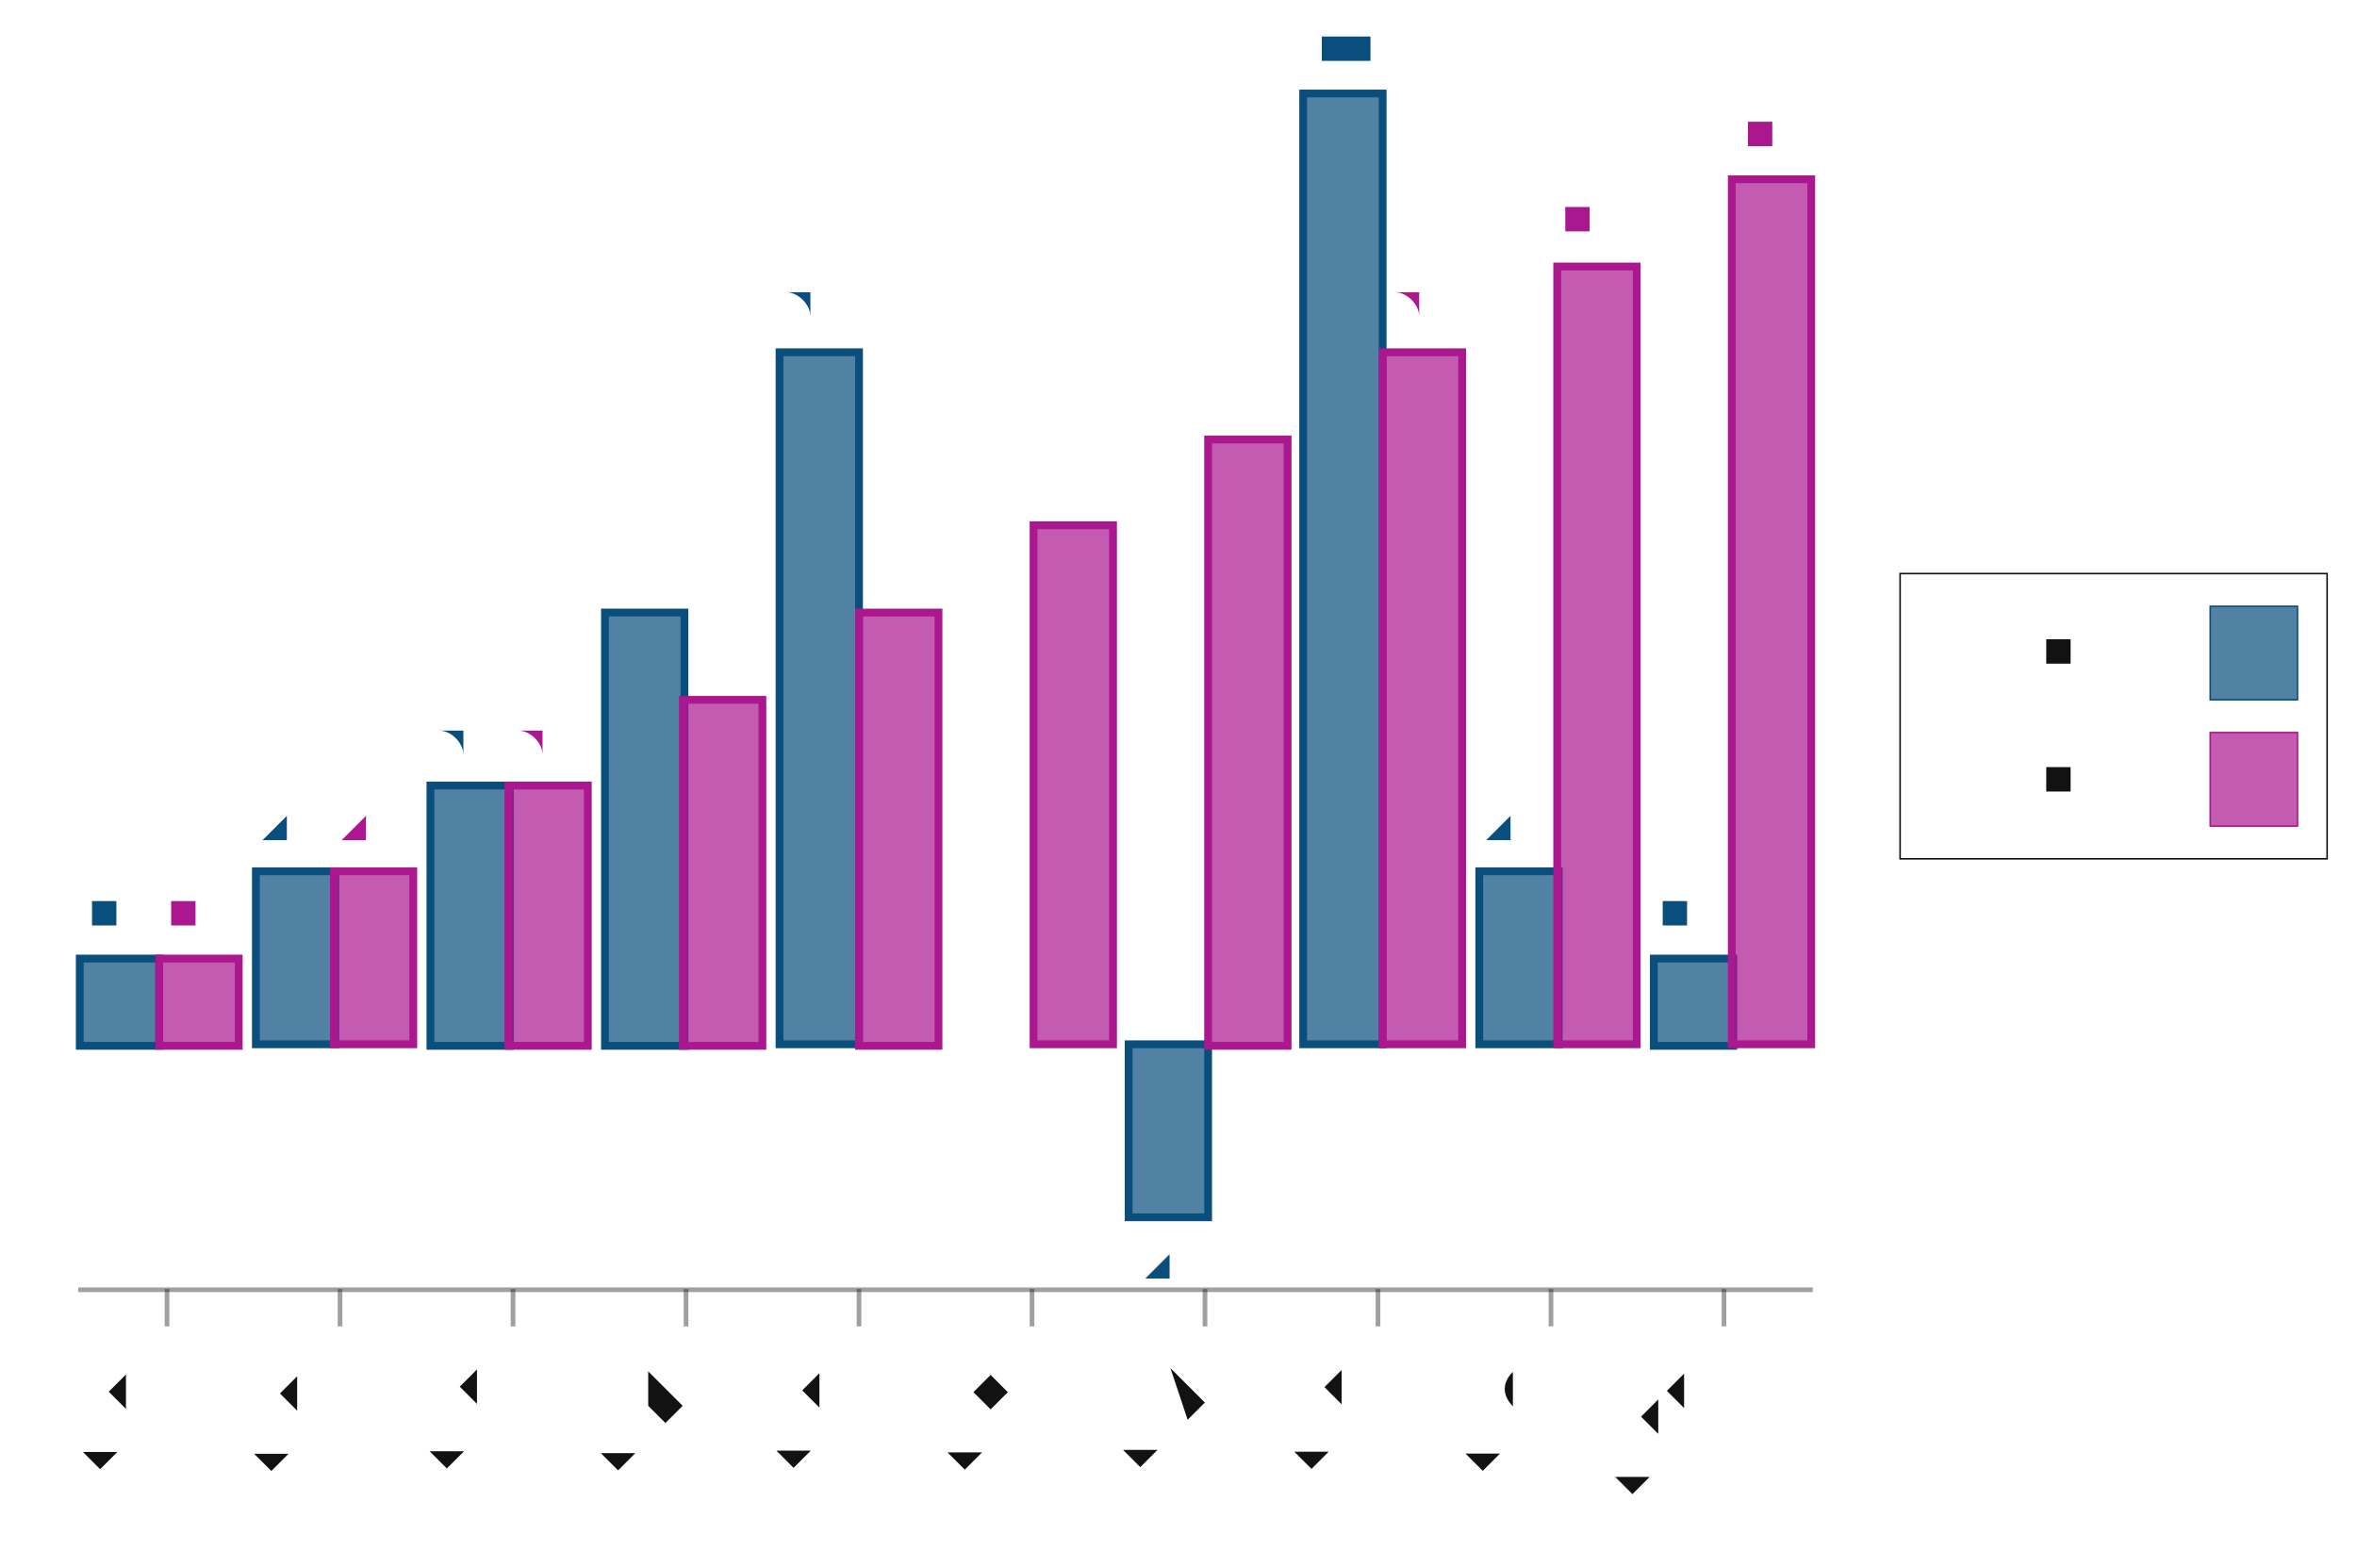
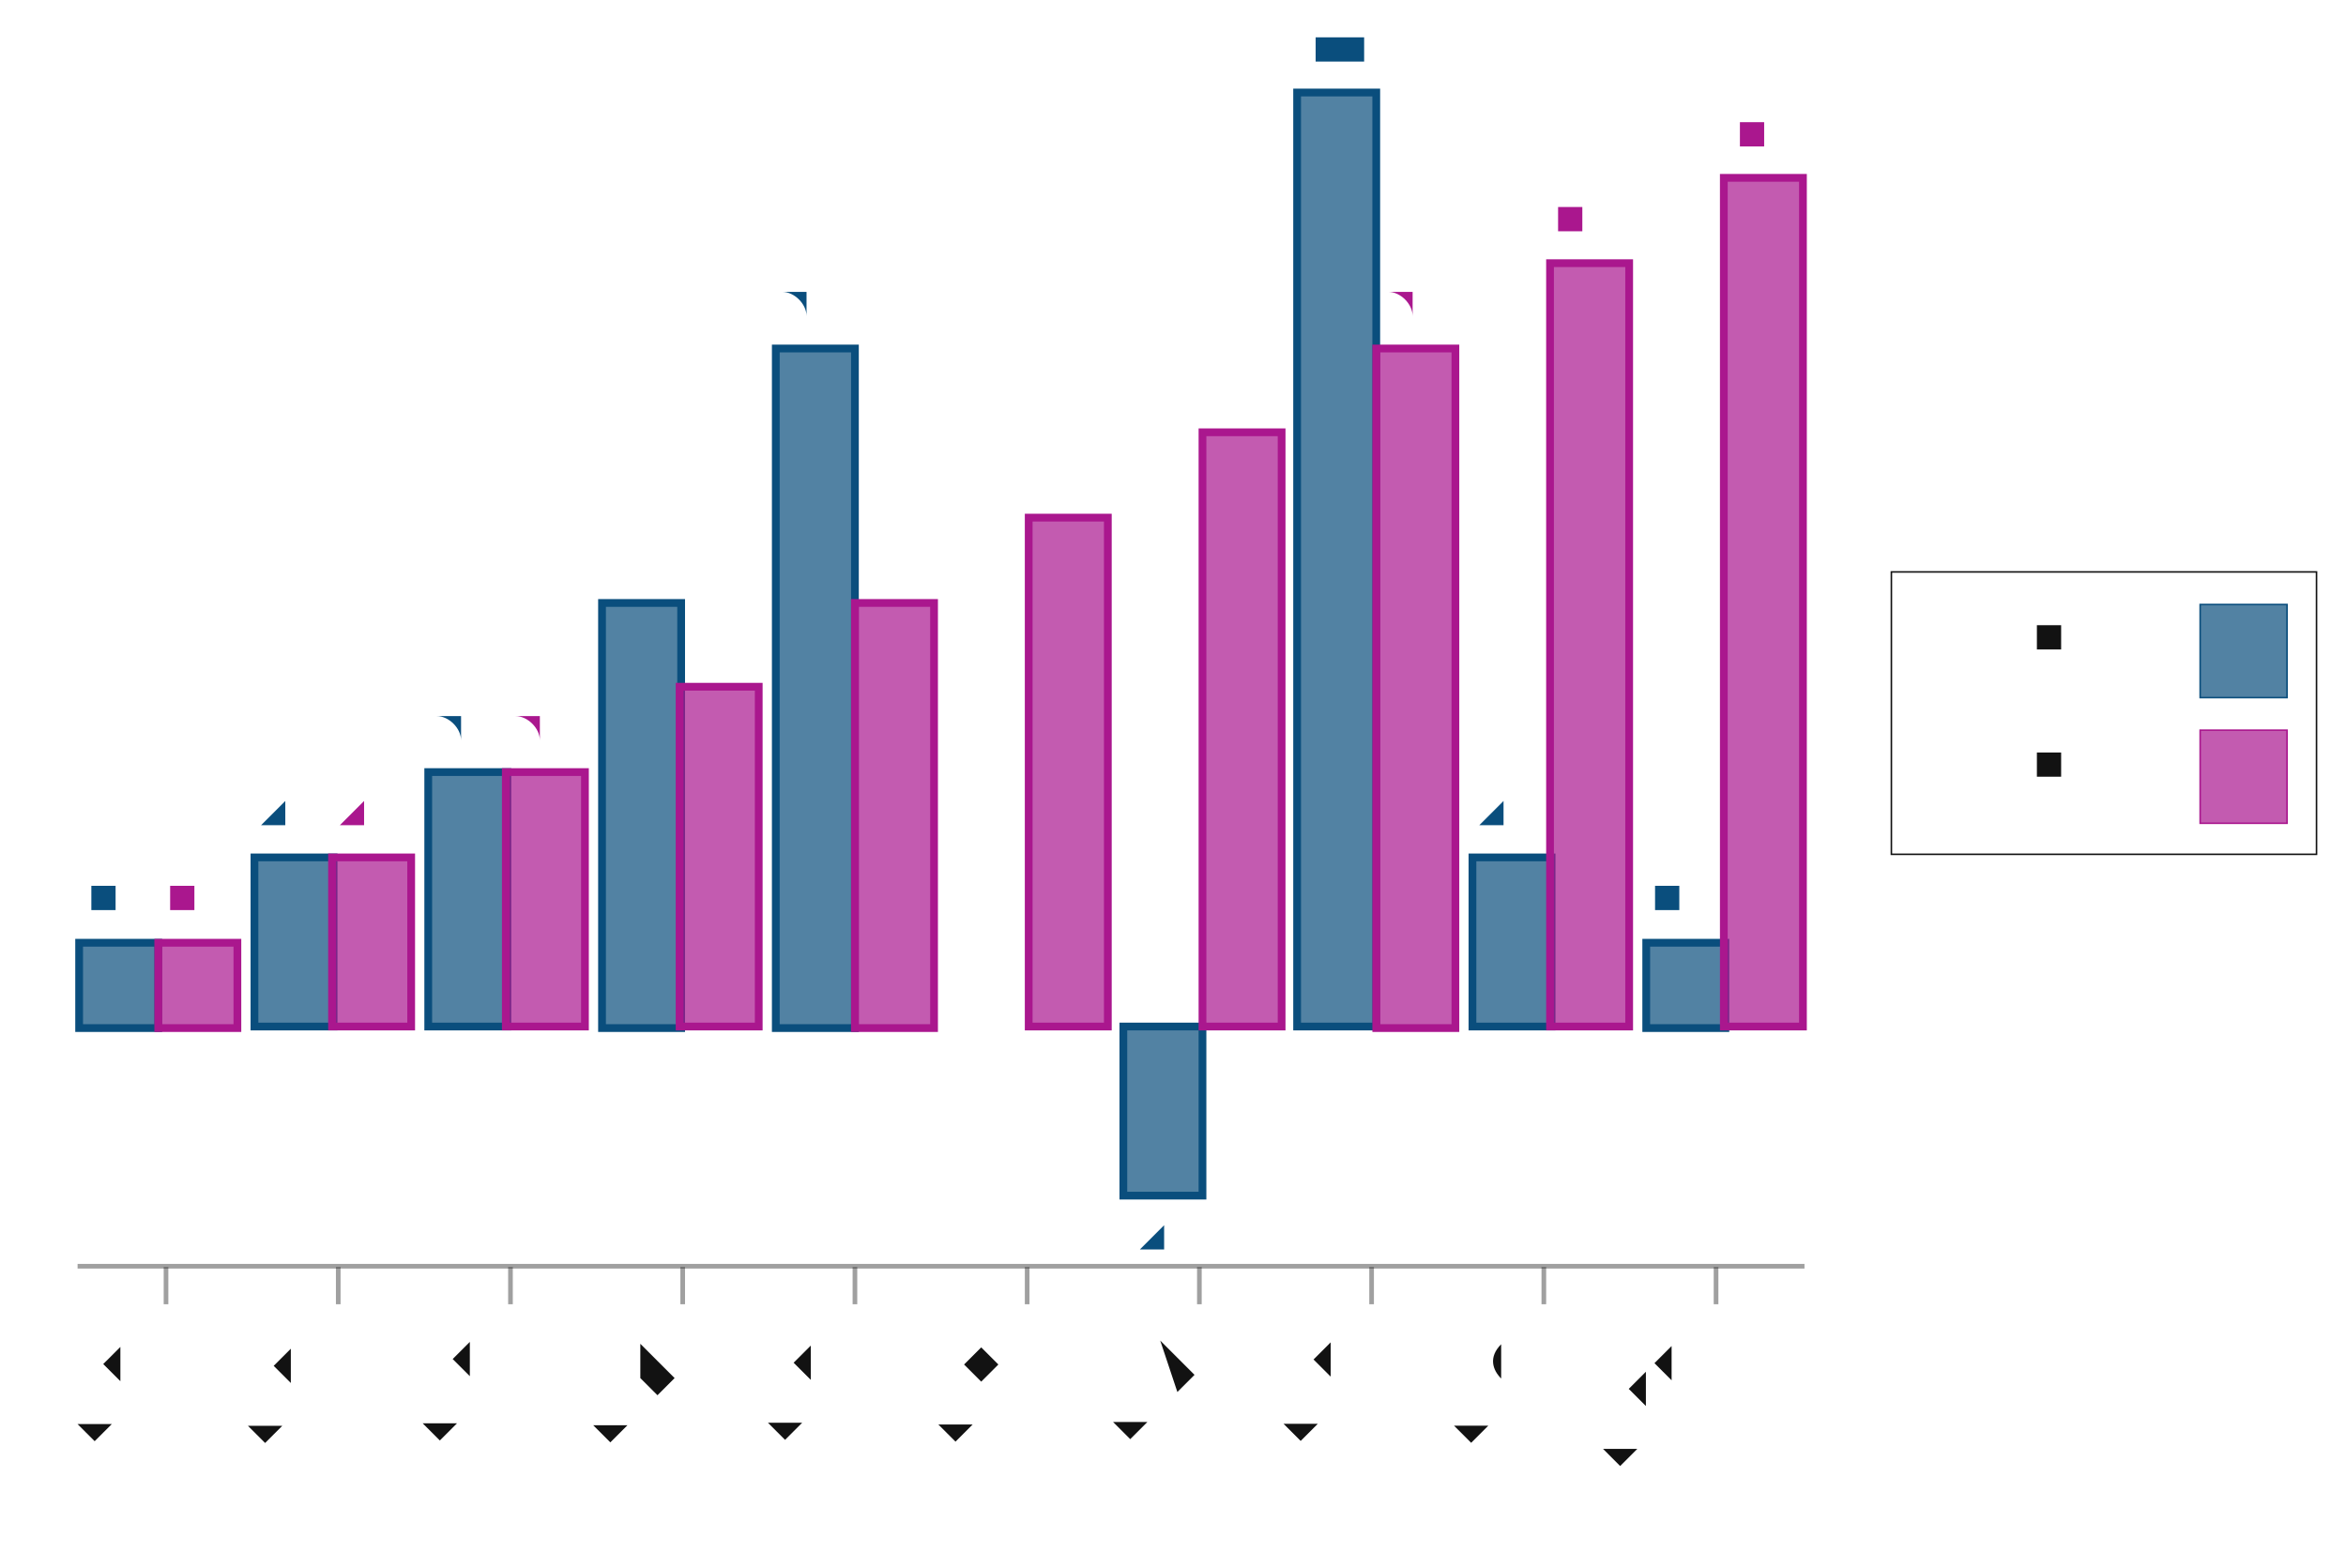
- <svg xmlns="http://www.w3.org/2000/svg" width="451" height="300" viewBox="-0.762 -0.5 1.512 1.006">
+ <svg xmlns="http://www.w3.org/2000/svg" width="449" height="300" viewBox="-0.762 -0.5 1.512 1.009">
  <style>svg {
  color-scheme: light dark;
}
{
  .canvas g, .title g, .axisbar g, .ticktext g, .tickglyph g, .ticklines g, .legendContent g text {
    fill: rgb(5%, 5%, 5%);
  }
  .ticklines g, .tickglyph g, .legendBorder g {
    stroke: rgb(5%, 5%, 5%);
  }
  .legendBorder g {
    fill: rgb(94%, 94%, 94%);
  }
}
@media (prefers-color-scheme:dark) {
  .canvas g, .title g, .axisbar g, .ticktext g, .tickglyph g, .ticklines g, .legendContent g text {
    fill: rgb(94%, 94%, 94%);
  }
  .ticklines g, .tickglyph g, .legendBorder g {
    stroke: rgb(94%, 94%, 94%);
  }
  .legendBorder g {
    fill: rgb(5%, 5%, 5%);
  }
}
svg { font-family: system-ui,-apple-system,"Segoe UI",Roboto,"Helvetica Neue",Arial,"Noto Sans","Liberation Sans",sans-serif,"Apple Color Emoji","Segoe UI Emoji","Segoe UI Symbol","Noto Color Emoji";
}

ticktext { font-family: SFMono-Regular,Menlo,Monaco,Consolas,"Liberation Mono","Courier New",monospace;
}

</style>
  <g class="chart">
    <g class="barchart">
      <g stroke-width="0.005" stroke="rgb(2%, 29%, 48%)" stroke-opacity="1.0" fill="rgb(2%, 29%, 48%)" fill-opacity="0.7">
-         <rect width="0.051" height="0.056" x="-0.711" y="0.115" />
-         <rect width="0.051" height="0.111" x="-0.598" y="0.059" />
-         <rect width="0.051" height="0.167" x="-0.486" y="0.004" />
-         <rect width="0.051" height="0.278" x="-0.374" y="-0.107" />
-         <rect width="0.051" height="0.444" x="-0.262" y="-0.274" />
-         <rect width="0.051" height="0" x="-0.15" y="0.17" />
-         <rect width="0.051" height="0.111" x="-0.038" y="0.17" />
-         <rect width="0.051" height="0.61" x="0.074" y="-0.44" />
-         <rect width="0.051" height="0.111" x="0.187" y="0.059" />
-         <rect width="0.051" height="0.056" x="0.299" y="0.115" />
+         <rect width="0.051" height="0.055" x="-0.711" y="0.107" />
+         <rect width="0.051" height="0.109" x="-0.598" y="0.052" />
+         <rect width="0.051" height="0.164" x="-0.486" y="-0.003" />
+         <rect width="0.051" height="0.274" x="-0.374" y="-0.112" />
+         <rect width="0.051" height="0.438" x="-0.262" y="-0.276" />
+         <rect width="0.051" height="0" x="-0.15" y="0.161" />
+         <rect width="0.051" height="0.109" x="-0.038" y="0.161" />
+         <rect width="0.051" height="0.602" x="0.074" y="-0.441" />
+         <rect width="0.051" height="0.109" x="0.187" y="0.052" />
+         <rect width="0.051" height="0.055" x="0.299" y="0.107" />
      </g>
      <g stroke-width="0.005" stroke="rgb(66%, 7%, 55%)" stroke-opacity="1.0" fill="rgb(66%, 7%, 55%)" fill-opacity="0.7">
-         <rect width="0.051" height="0.056" x="-0.66" y="0.115" />
-         <rect width="0.051" height="0.111" x="-0.548" y="0.059" />
-         <rect width="0.051" height="0.167" x="-0.436" y="0.004" />
-         <rect width="0.051" height="0.222" x="-0.324" y="-0.051" />
-         <rect width="0.051" height="0.278" x="-0.211" y="-0.107" />
-         <rect width="0.051" height="0.333" x="-0.099" y="-0.163" />
-         <rect width="0.051" height="0.389" x="0.013" y="-0.218" />
-         <rect width="0.051" height="0.444" x="0.125" y="-0.274" />
-         <rect width="0.051" height="0.499" x="0.237" y="-0.329" />
-         <rect width="0.051" height="0.555" x="0.349" y="-0.385" />
+         <rect width="0.051" height="0.055" x="-0.66" y="0.107" />
+         <rect width="0.051" height="0.109" x="-0.548" y="0.052" />
+         <rect width="0.051" height="0.164" x="-0.436" y="-0.003" />
+         <rect width="0.051" height="0.219" x="-0.324" y="-0.058" />
+         <rect width="0.051" height="0.274" x="-0.211" y="-0.112" />
+         <rect width="0.051" height="0.328" x="-0.099" y="-0.167" />
+         <rect width="0.051" height="0.383" x="0.013" y="-0.222" />
+         <rect width="0.051" height="0.438" x="0.125" y="-0.276" />
+         <rect width="0.051" height="0.492" x="0.237" y="-0.331" />
+         <rect width="0.051" height="0.547" x="0.349" y="-0.386" />
      </g>
      <g stroke-width="0.0" stroke="none" fill="rgb(2%, 29%, 48%)" fill-opacity="1.0" font-size="0.027" text-anchor="middle">
-         <text x="-0.685" y="0.093">1.0</text>
-         <text x="-0.573" y="0.038">2.0</text>
-         <text x="-0.461" y="-0.018">3.0</text>
-         <text x="-0.349" y="-0.129">5.0</text>
-         <text x="-0.237" y="-0.295">8.0</text>
-         <text x="-0.125" y="0.149">0.0</text>
-         <text x="-0.012" y="0.318">-2.0</text>
+         <text x="-0.685" y="0.085">1.0</text>
+         <text x="-0.573" y="0.031">2.0</text>
+         <text x="-0.461" y="-0.024">3.0</text>
+         <text x="-0.349" y="-0.134">5.0</text>
+         <text x="-0.237" y="-0.298">8.0</text>
+         <text x="-0.125" y="0.14">0.0</text>
+         <text x="-0.012" y="0.306">-2.0</text>
        <text x="0.1" y="-0.462">11</text>
-         <text x="0.212" y="0.038">2.0</text>
-         <text x="0.324" y="0.093">1.0</text>
+         <text x="0.212" y="0.031">2.0</text>
+         <text x="0.324" y="0.085">1.0</text>
      </g>
      <g stroke-width="0.0" stroke="none" fill="rgb(66%, 7%, 55%)" fill-opacity="1.0" font-size="0.027" text-anchor="middle">
-         <text x="-0.635" y="0.093">1.0</text>
-         <text x="-0.523" y="0.038">2.0</text>
-         <text x="-0.41" y="-0.018">3.0</text>
-         <text x="-0.298" y="-0.073">4.0</text>
-         <text x="-0.186" y="-0.129">5.0</text>
-         <text x="-0.074" y="-0.184">6.0</text>
-         <text x="0.038" y="-0.24">7.0</text>
-         <text x="0.15" y="-0.295">8.0</text>
-         <text x="0.262" y="-0.351">9.0</text>
-         <text x="0.374" y="-0.406">10</text>
+         <text x="-0.635" y="0.085">1.0</text>
+         <text x="-0.523" y="0.031">2.0</text>
+         <text x="-0.41" y="-0.024">3.0</text>
+         <text x="-0.298" y="-0.079">4.0</text>
+         <text x="-0.186" y="-0.134">5.0</text>
+         <text x="-0.074" y="-0.188">6.0</text>
+         <text x="0.038" y="-0.243">7.0</text>
+         <text x="0.15" y="-0.298">8.0</text>
+         <text x="0.262" y="-0.352">9.0</text>
+         <text x="0.374" y="-0.407">10</text>
      </g>
    </g>
  </g>
  <g class="hud">
    <g class="axis">
      <g class="axisbar">
        <g stroke-width="0" stroke="rgb(0%, 0%, 0%)" stroke-opacity="0" fill="rgb(5%, 5%, 5%)" fill-opacity="0.4">
-           <rect width="1.113" height="0.003" x="-0.712" y="0.326" />
+           <rect width="1.113" height="0.003" x="-0.712" y="0.314" />
        </g>
      </g>
      <g class="ticks">
        <g class="tickglyph">
          <g stroke-width="0.003" stroke="rgb(5%, 5%, 5%)" stroke-opacity="0.4" fill="rgb(5%, 5%, 5%)" fill-opacity="0.4">
-             <polyline points="-0.655,0.351 -0.655,0.327" />
-             <polyline points="-0.544,0.351 -0.544,0.327" />
-             <polyline points="-0.433,0.351 -0.433,0.327" />
-             <polyline points="-0.322,0.351 -0.322,0.327" />
-             <polyline points="-0.211,0.351 -0.211,0.327" />
-             <polyline points="-0.1,0.351 -0.1,0.327" />
-             <polyline points="0.011,0.351 0.011,0.327" />
-             <polyline points="0.122,0.351 0.122,0.327" />
-             <polyline points="0.233,0.351 0.233,0.327" />
-             <polyline points="0.344,0.351 0.344,0.327" />
+             <polyline points="-0.655,0.34 -0.655,0.316" />
+             <polyline points="-0.544,0.34 -0.544,0.316" />
+             <polyline points="-0.433,0.34 -0.433,0.316" />
+             <polyline points="-0.322,0.34 -0.322,0.316" />
+             <polyline points="-0.211,0.34 -0.211,0.316" />
+             <polyline points="-0.1,0.34 -0.1,0.316" />
+             <polyline points="0.011,0.34 0.011,0.316" />
+             <polyline points="0.122,0.34 0.122,0.316" />
+             <polyline points="0.233,0.34 0.233,0.316" />
+             <polyline points="0.344,0.34 0.344,0.316" />
          </g>
        </g>
        <g class="ticktext">
          <g stroke-width="0.0" stroke="none" fill="rgb(5%, 5%, 5%)" fill-opacity="1.0" font-size="0.04" text-anchor="end">
-             <text x="-0.655" y="0.395" transform="rotate(-45.0, -0.655, 0.3954)">row 1</text>
-             <text x="-0.544" y="0.395" transform="rotate(-45.0, -0.544, 0.3954)">row 2</text>
-             <text x="-0.433" y="0.395" transform="rotate(-45.0, -0.433, 0.3954)">row 3</text>
-             <text x="-0.322" y="0.395" transform="rotate(-45.0, -0.3219, 0.3954)">row 4</text>
-             <text x="-0.211" y="0.395" transform="rotate(-45.0, -0.2109, 0.3954)">row 5</text>
-             <text x="-0.1" y="0.395" transform="rotate(-45.0, -0.0999, 0.3954)">row 6</text>
-             <text x="0.011" y="0.395" transform="rotate(-45.0, 0.0111, 0.3954)">row 7</text>
-             <text x="0.122" y="0.395" transform="rotate(-45.0, 0.1221, 0.3954)">row 8</text>
-             <text x="0.233" y="0.395" transform="rotate(-45.0, 0.2332, 0.3954)">row 9</text>
-             <text x="0.344" y="0.395" transform="rotate(-45.0, 0.3442, 0.3954)">row 10</text>
+             <text x="-0.655" y="0.384" transform="rotate(-45.0, -0.655, 0.3841)">row 1</text>
+             <text x="-0.544" y="0.384" transform="rotate(-45.0, -0.544, 0.3841)">row 2</text>
+             <text x="-0.433" y="0.384" transform="rotate(-45.0, -0.433, 0.3841)">row 3</text>
+             <text x="-0.322" y="0.384" transform="rotate(-45.0, -0.3219, 0.3841)">row 4</text>
+             <text x="-0.211" y="0.384" transform="rotate(-45.0, -0.2109, 0.3841)">row 5</text>
+             <text x="-0.1" y="0.384" transform="rotate(-45.0, -0.0999, 0.3841)">row 6</text>
+             <text x="0.011" y="0.384" transform="rotate(-45.0, 0.0111, 0.3841)">row 7</text>
+             <text x="0.122" y="0.384" transform="rotate(-45.0, 0.1221, 0.3841)">row 8</text>
+             <text x="0.233" y="0.384" transform="rotate(-45.0, 0.2332, 0.3841)">row 9</text>
+             <text x="0.344" y="0.384" transform="rotate(-45.0, 0.3442, 0.3841)">row 10</text>
          </g>
        </g>
      </g>
    </g>
    <g class="legend">
      <g class="padding" />
      <g class="padding" />
      <g class="frame">
        <g stroke-width="0.001" stroke="rgb(5%, 5%, 5%)" stroke-opacity="1.0" fill="rgb(5%, 5%, 5%)" fill-opacity="0">
-           <rect width="0.274" height="0.183" x="0.457" y="-0.132" />
+           <rect width="0.274" height="0.182" x="0.457" y="-0.132" />
        </g>
      </g>
      <g class="legendContent">
        <g stroke-width="0.0" stroke="none" fill="rgb(5%, 5%, 5%)" fill-opacity="1.0" font-size="0.03" text-anchor="start">
-           <text x="0.476" y="0.008">column 2</text>
+           <text x="0.476" y="0">column 2</text>
        </g>
        <g stroke-width="0.001" stroke="rgb(66%, 7%, 55%)" stroke-opacity="1.0" fill="rgb(66%, 7%, 55%)" fill-opacity="0.7">
          <rect width="0.056" height="0.06" x="0.656" y="-0.03" />
        </g>
        <g stroke-width="0.0" stroke="none" fill="rgb(5%, 5%, 5%)" fill-opacity="1.0" font-size="0.03" text-anchor="start">
-           <text x="0.476" y="-0.073">column 1</text>
+           <text x="0.476" y="-0.081">column 1</text>
        </g>
        <g stroke-width="0.001" stroke="rgb(2%, 29%, 48%)" stroke-opacity="1.0" fill="rgb(2%, 29%, 48%)" fill-opacity="0.7">
          <rect width="0.056" height="0.06" x="0.656" y="-0.111" />
        </g>
      </g>
    </g>
    <g class="frame">
      <g stroke-width="0" stroke="rgb(0%, 0%, 0%)" stroke-opacity="0" fill="rgb(100%, 100%, 100%)" fill-opacity="0.02">
        <rect width="1.5" height="1.0" x="-0.75" y="-0.5" />
      </g>
    </g>
  </g>
</svg>
